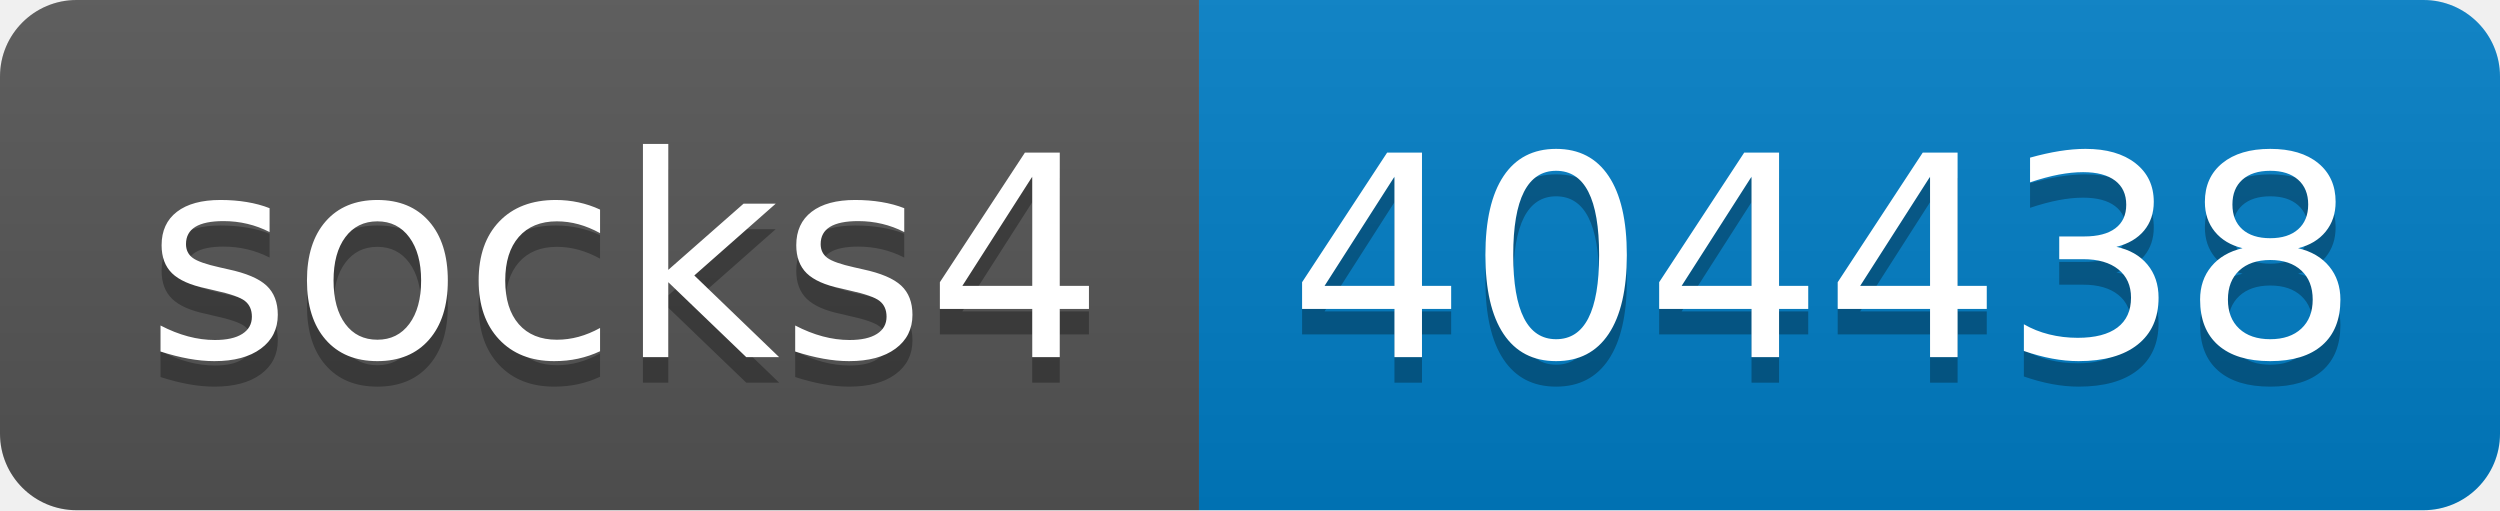
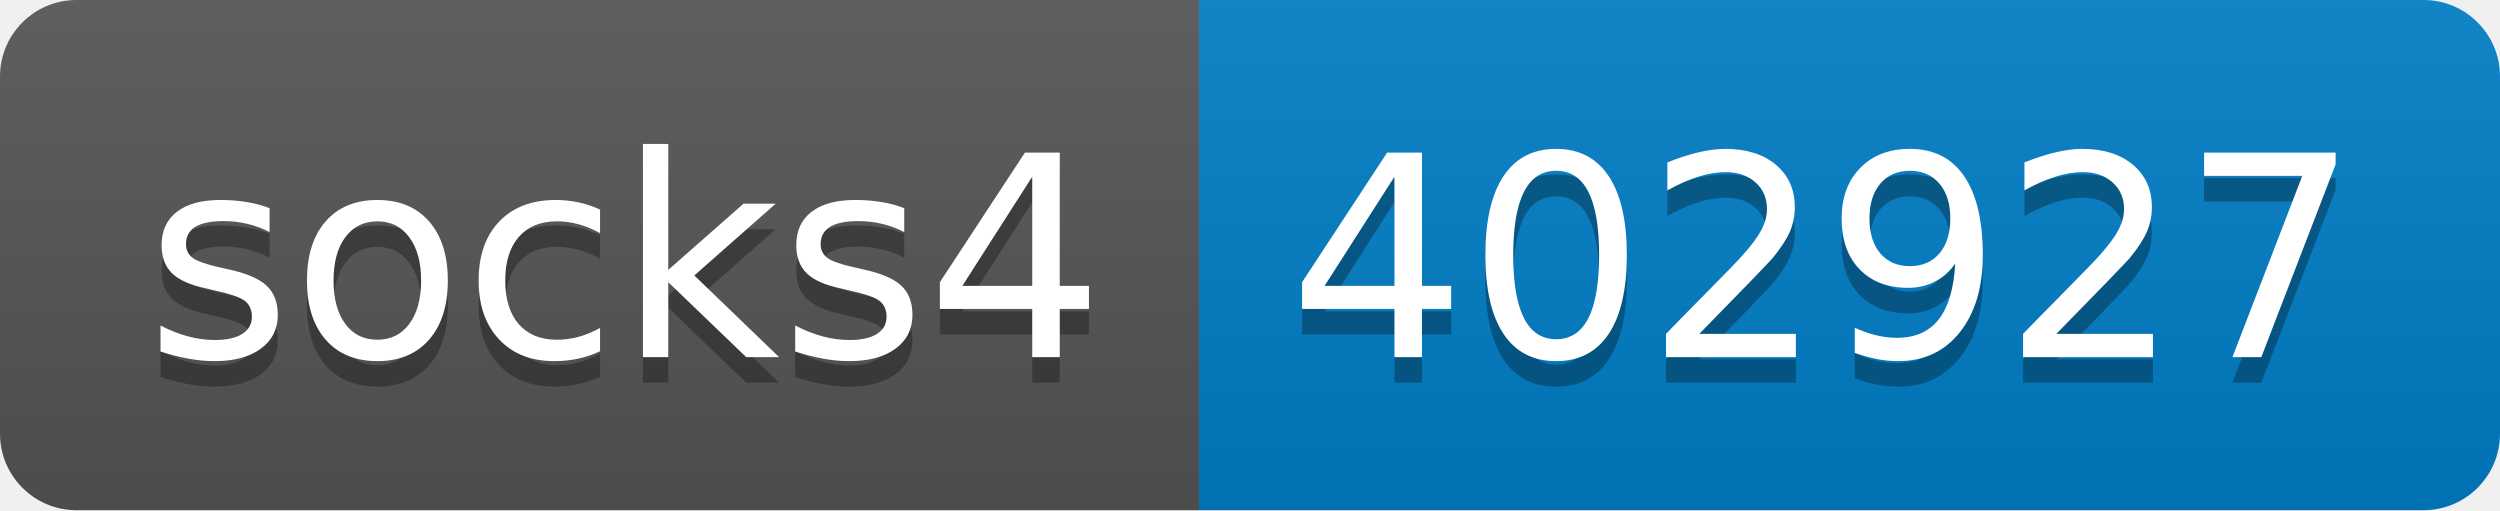
- <svg xmlns="http://www.w3.org/2000/svg" width="98" height="20" role="img" aria-label="socks4: 404438">
+ <svg xmlns="http://www.w3.org/2000/svg" width="98" height="20" role="img" aria-label="socks4: 402927">
  <linearGradient id="s" x2="0" y2="100%">
    <stop offset="0" stop-color="#bbb" stop-opacity=".1" />
    <stop offset="1" stop-opacity=".1" />
  </linearGradient>
  <clipPath id="r">
    <rect width="98" height="20" rx="3" fill="#fff" />
  </clipPath>
  <g clip-path="url(#r)">
    <rect width="47" height="20" fill="#555" />
    <rect x="47" width="51" height="20" fill="#007ec6" />
    <rect width="98" height="20" fill="url(#s)" />
  </g>
  <g fill="#fff" text-anchor="middle" font-family="Verdana,Geneva,DejaVu Sans,sans-serif" text-rendering="geometricPrecision" font-size="110">
    <text aria-hidden="true" x="245" y="150" fill="#010101" fill-opacity=".3" transform="scale(.1)" textLength="370">socks4</text>
    <text x="245" y="140" transform="scale(.1)" fill="#fff" textLength="370">socks4</text>
-     <text aria-hidden="true" x="715" y="150" fill="#010101" fill-opacity=".3" transform="scale(.1)" textLength="410">404438</text>
-     <text x="715" y="140" transform="scale(.1)" fill="#fff" textLength="410">404438</text>
+     <text aria-hidden="true" x="715" y="150" fill="#010101" fill-opacity=".3" transform="scale(.1)" textLength="410">402927</text>
+     <text x="715" y="140" transform="scale(.1)" fill="#fff" textLength="410">402927</text>
  </g>
</svg>
